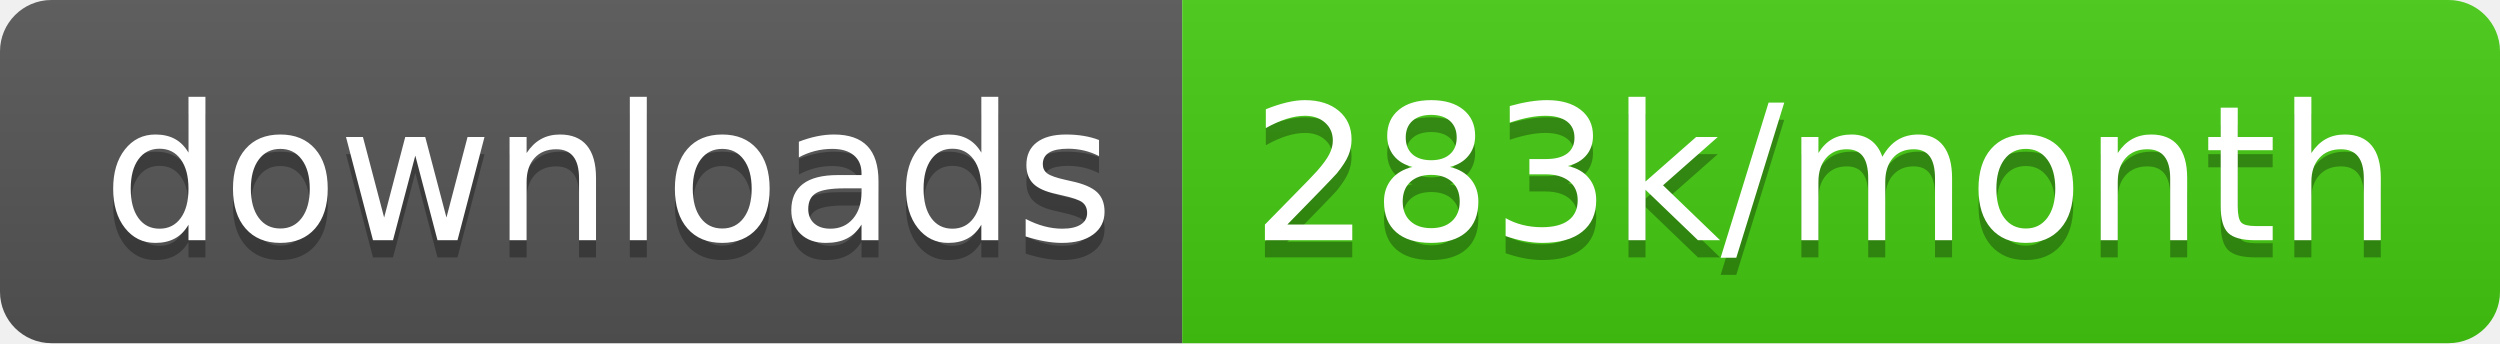
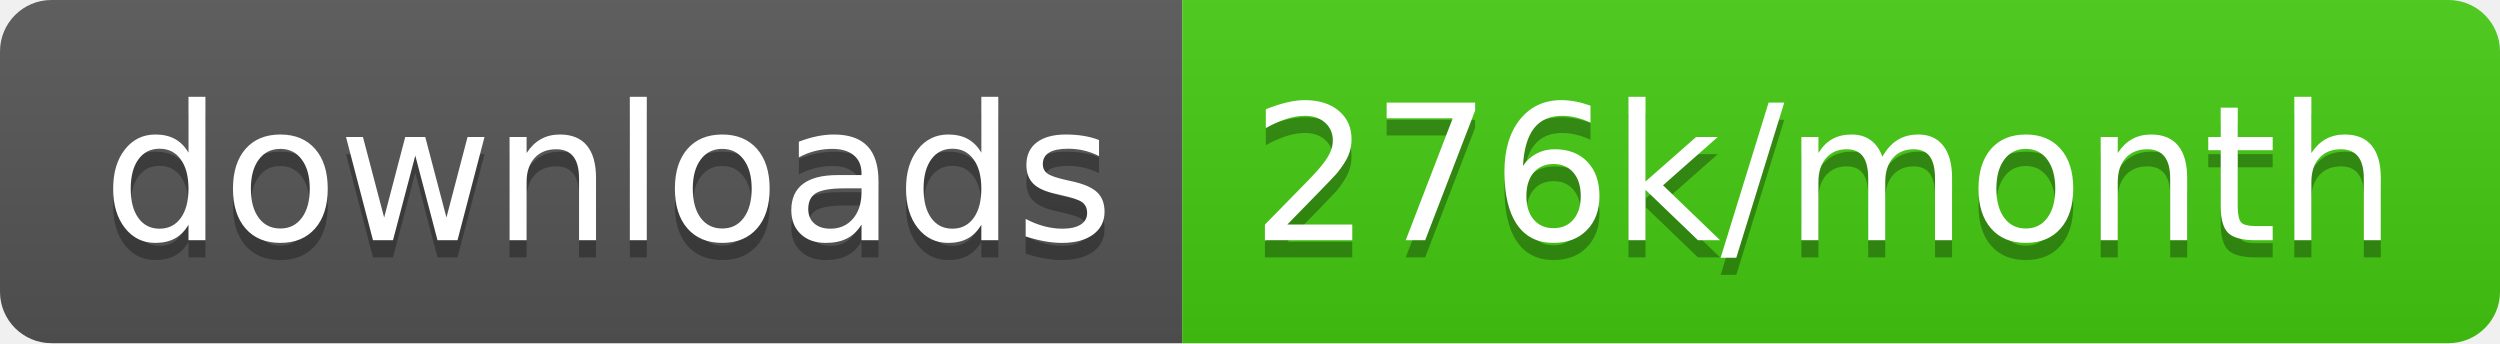
<svg xmlns="http://www.w3.org/2000/svg" width="145.7" height="20">
  <linearGradient id="smooth" x2="0" y2="100%">
    <stop offset="0" stop-color="#bbb" stop-opacity=".1" />
    <stop offset="1" stop-opacity=".1" />
  </linearGradient>
  <clipPath id="round">
    <rect width="145.7" height="20" rx="3" fill="#fff" />
  </clipPath>
  <g clip-path="url(#round)">
    <rect width="68.9" height="20" fill="#555" />
    <rect x="68.9" width="76.8" height="20" fill="#4c1" />
    <rect width="145.7" height="20" fill="url(#smooth)" />
  </g>
  <g fill="#fff" text-anchor="middle" font-family="DejaVu Sans,Verdana,Geneva,sans-serif" font-size="110">
    <text x="354.5" y="150" fill="#010101" fill-opacity=".3" transform="scale(0.1)" textLength="589.0" lengthAdjust="spacing">downloads</text>
    <text x="354.5" y="140" transform="scale(0.1)" textLength="589.0" lengthAdjust="spacing">downloads</text>
-     <text x="1063.0" y="150" fill="#010101" fill-opacity=".3" transform="scale(0.1)" textLength="668.0" lengthAdjust="spacing">283k/month</text>
-     <text x="1063.0" y="140" transform="scale(0.1)" textLength="668.0" lengthAdjust="spacing">283k/month</text>
+     <text x="1063.0" y="150" fill="#010101" fill-opacity=".3" transform="scale(0.1)" textLength="668.0" lengthAdjust="spacing">276k/month</text>
+     <text x="1063.0" y="140" transform="scale(0.1)" textLength="668.0" lengthAdjust="spacing">276k/month</text>
  </g>
</svg>
